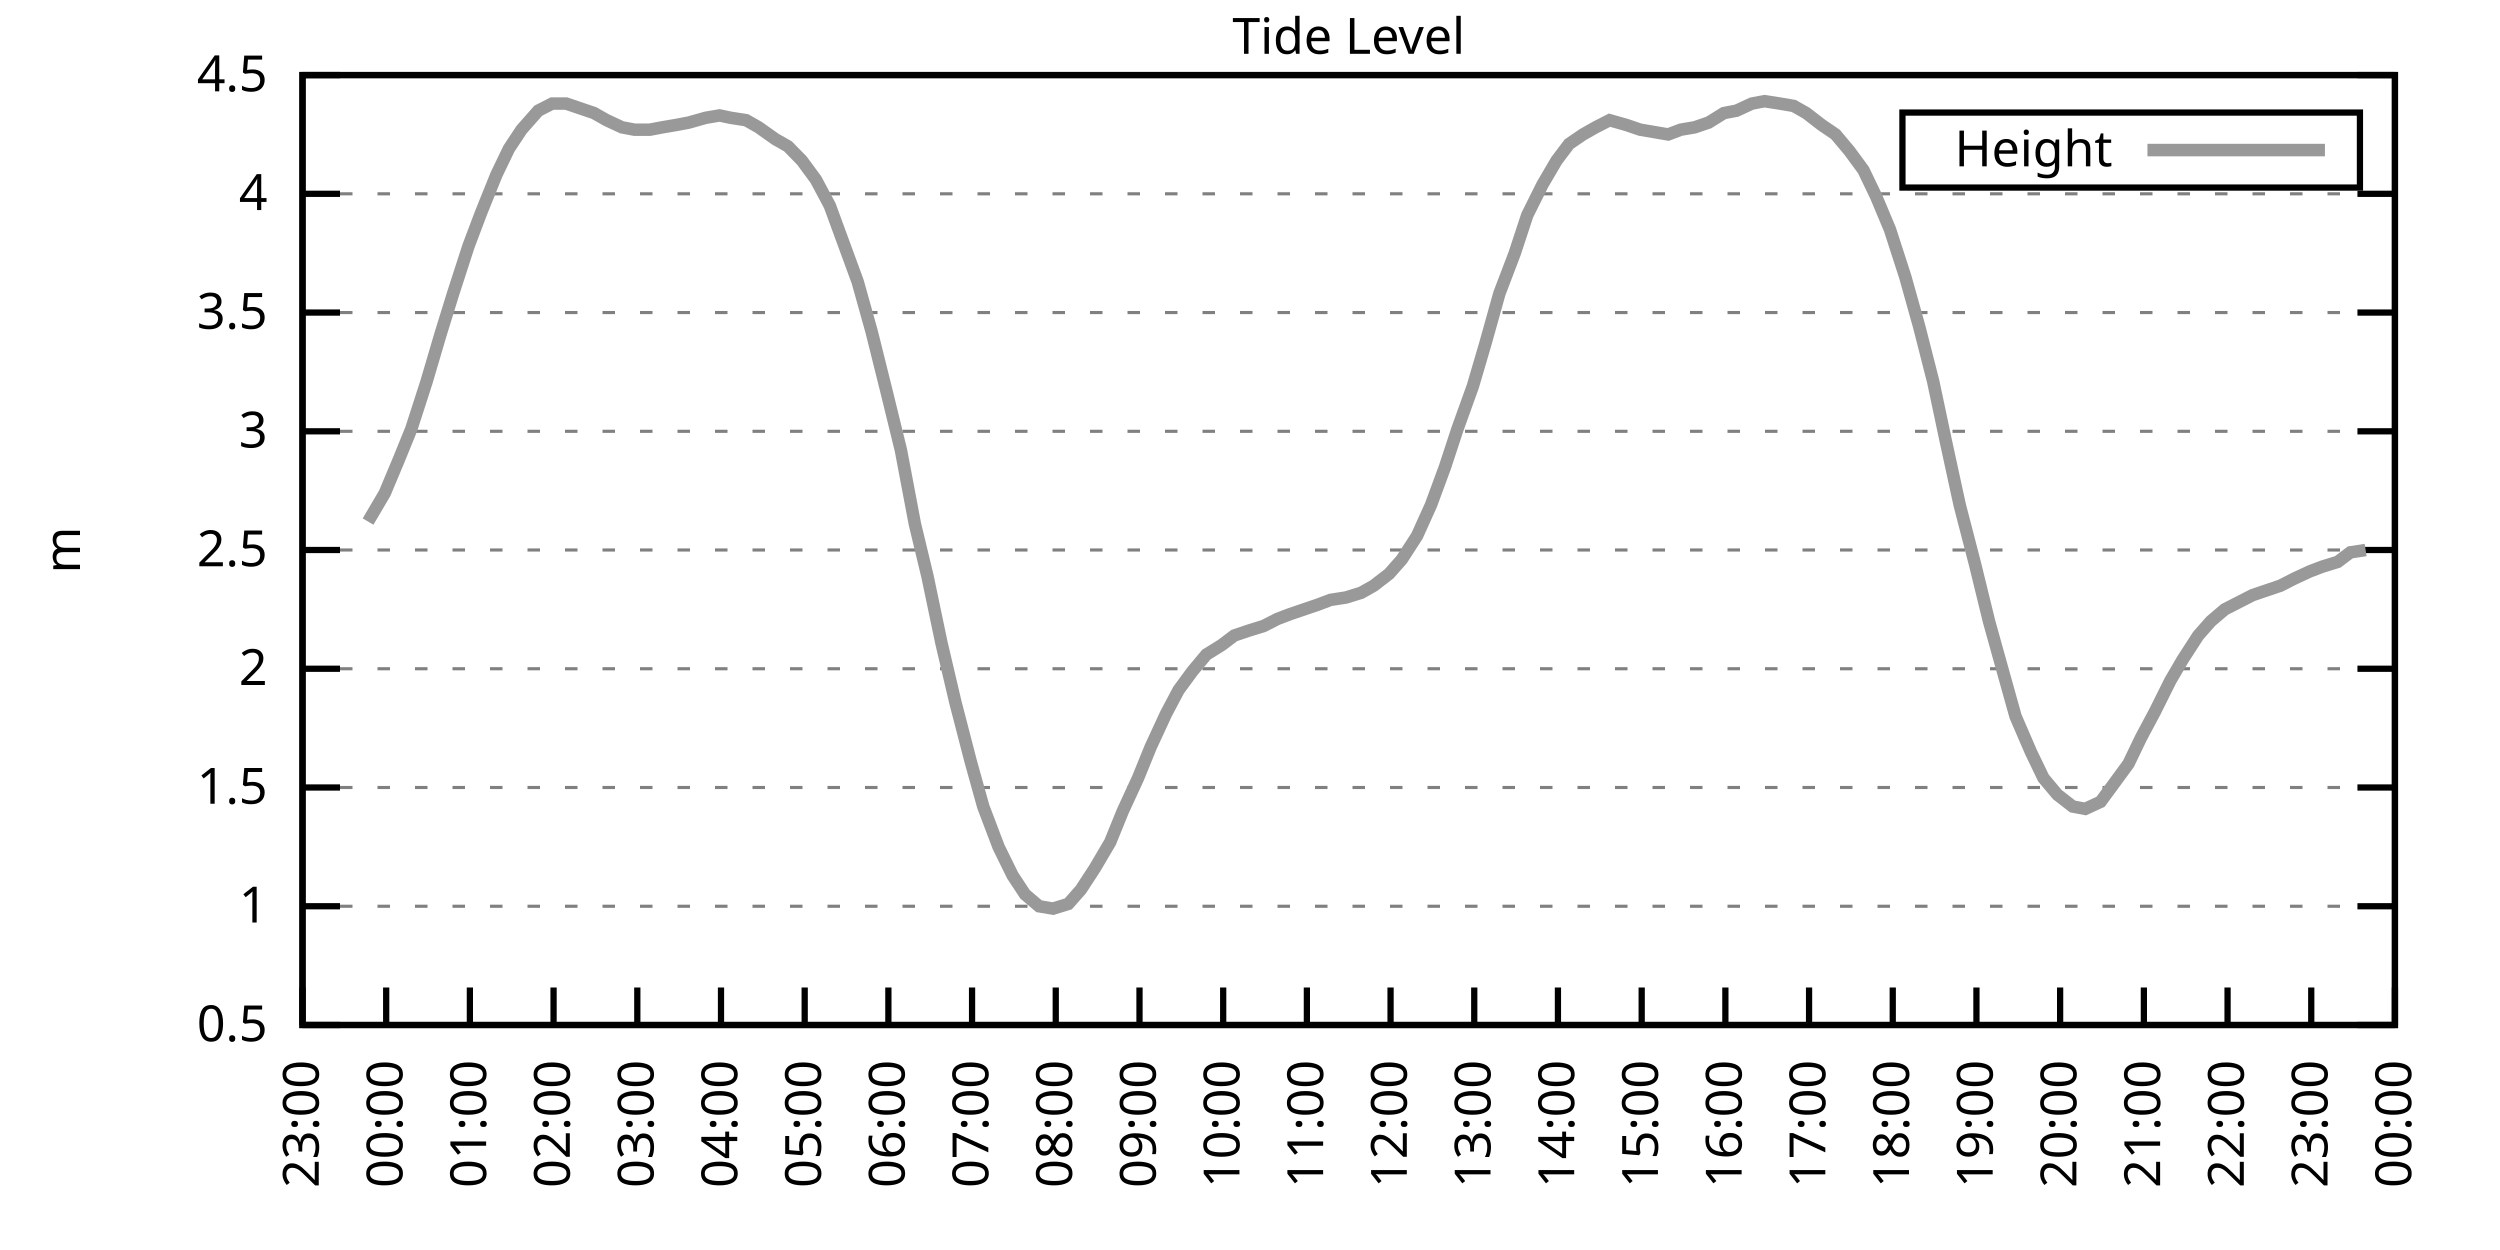
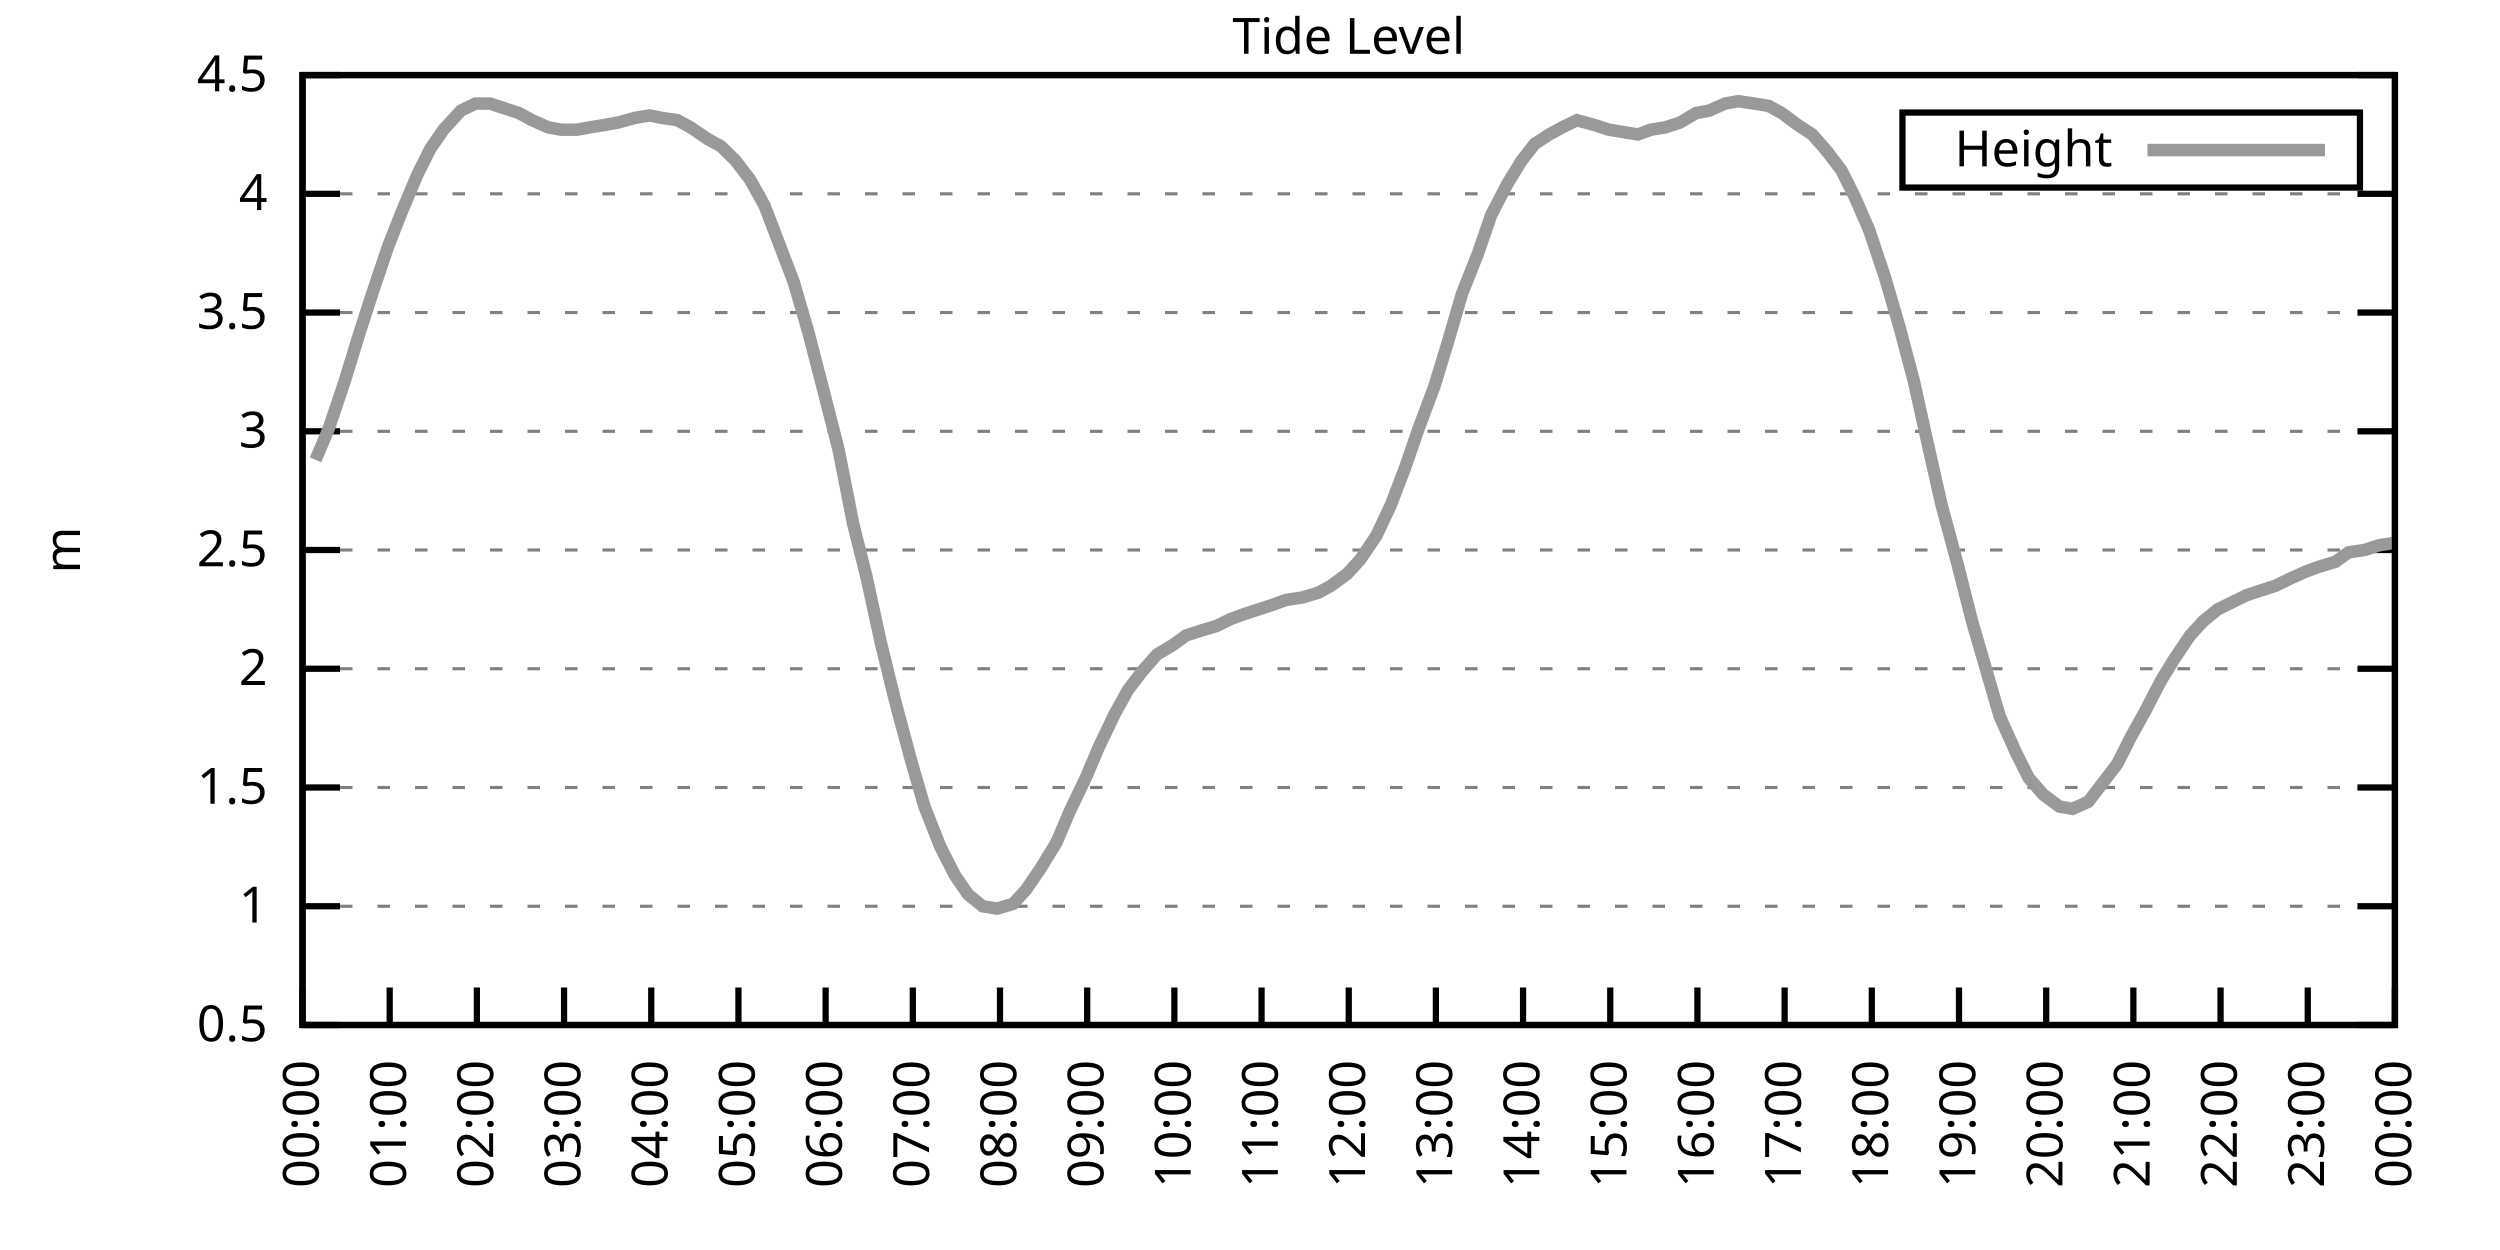
<svg xmlns="http://www.w3.org/2000/svg" xmlns:xlink="http://www.w3.org/1999/xlink" width="400" height="200" viewBox="0 0 400 200">
  <g id="gnuplot_canvas">
    <rect x="0" y="0" width="400" height="200" fill="none" />
    <defs>
      <circle id="gpDot" r="0.5" stroke-width="0.5" stroke="currentColor" />
      <path id="gpPt0" stroke-width="0.333" stroke="currentColor" d="M-1,0 h2 M0,-1 v2" />
      <path id="gpPt1" stroke-width="0.333" stroke="currentColor" d="M-1,-1 L1,1 M1,-1 L-1,1" />
      <path id="gpPt2" stroke-width="0.333" stroke="currentColor" d="M-1,0 L1,0 M0,-1 L0,1 M-1,-1 L1,1 M-1,1 L1,-1" />
      <rect id="gpPt3" stroke-width="0.333" stroke="currentColor" x="-1" y="-1" width="2" height="2" />
      <rect id="gpPt4" stroke-width="0.333" stroke="currentColor" fill="currentColor" x="-1" y="-1" width="2" height="2" />
      <circle id="gpPt5" stroke-width="0.333" stroke="currentColor" cx="0" cy="0" r="1" />
      <use xlink:href="#gpPt5" id="gpPt6" fill="currentColor" stroke="none" />
      <path id="gpPt7" stroke-width="0.333" stroke="currentColor" d="M0,-1.33 L-1.33,0.67 L1.33,0.67 z" />
      <use xlink:href="#gpPt7" id="gpPt8" fill="currentColor" stroke="none" />
      <use xlink:href="#gpPt7" id="gpPt9" stroke="currentColor" transform="rotate(180)" />
      <use xlink:href="#gpPt9" id="gpPt10" fill="currentColor" stroke="none" />
      <use xlink:href="#gpPt3" id="gpPt11" stroke="currentColor" transform="rotate(45)" />
      <use xlink:href="#gpPt11" id="gpPt12" fill="currentColor" stroke="none" />
      <path id="gpPt13" stroke-width="0.333" stroke="currentColor" d="M0,1.330 L1.265,0.411 L0.782,-1.067 L-0.782,-1.076 L-1.265,0.411 z" />
      <use xlink:href="#gpPt13" id="gpPt14" fill="currentColor" stroke="none" />
      <filter id="textbox" filterUnits="objectBoundingBox" x="0" y="0" height="1" width="1">
        <feFlood flood-color="white" flood-opacity="1" result="bgnd" />
        <feComposite in="SourceGraphic" in2="bgnd" operator="atop" />
      </filter>
      <filter id="greybox" filterUnits="objectBoundingBox" x="0" y="0" height="1" width="1">
        <feFlood flood-color="lightgrey" flood-opacity="1" result="grey" />
        <feComposite in="SourceGraphic" in2="grey" operator="atop" />
      </filter>
    </defs>
    <g fill="none" color="white" stroke="currentColor" stroke-width="1.00" stroke-linecap="butt" stroke-linejoin="miter">
</g>
    <g fill="none" color="black" stroke="currentColor" stroke-width="1.00" stroke-linecap="butt" stroke-linejoin="miter">
      <g stroke="none" shape-rendering="crispEdges">
        <polygon fill="rgb(255, 255, 255)" points="48.40,164.00 383.18,164.00 383.18,12.02 48.40,12.02 " />
      </g>
    </g>
    <g fill="none" color="black" stroke="currentColor" stroke-width="1.00" stroke-linecap="butt" stroke-linejoin="miter">
</g>
    <g fill="none" color="black" stroke="black" stroke-width="0.50" stroke-linecap="butt" stroke-linejoin="miter">
</g>
    <g fill="none" color="gray" stroke="currentColor" stroke-width="0.50" stroke-linecap="butt" stroke-linejoin="miter">
      <path stroke="gray" stroke-dasharray="2,4" class="gridline" d="M48.40,164.00 L383.19,164.00  " />
    </g>
    <g fill="none" color="gray" stroke="gray" stroke-width="1.00" stroke-linecap="butt" stroke-linejoin="miter">
</g>
    <g fill="none" color="black" stroke="currentColor" stroke-width="1.00" stroke-linecap="butt" stroke-linejoin="miter">
      <path stroke="black" d="M48.40,164.00 L54.40,164.00 M383.19,164.00 L377.19,164.00  " />
      <g transform="translate(42.80,166.60)" stroke="none" fill="black" font-family="Sans" font-size="8.00" text-anchor="end">
        <text>
          <tspan font-family="Sans"> 0.5</tspan>
        </text>
      </g>
    </g>
    <g fill="none" color="black" stroke="currentColor" stroke-width="1.00" stroke-linecap="butt" stroke-linejoin="miter">
</g>
    <g fill="none" color="black" stroke="black" stroke-width="0.50" stroke-linecap="butt" stroke-linejoin="miter">
</g>
    <g fill="none" color="gray" stroke="currentColor" stroke-width="0.50" stroke-linecap="butt" stroke-linejoin="miter">
      <path stroke="gray" stroke-dasharray="2,4" class="gridline" d="M48.40,145.00 L383.19,145.00  " />
    </g>
    <g fill="none" color="gray" stroke="gray" stroke-width="1.00" stroke-linecap="butt" stroke-linejoin="miter">
</g>
    <g fill="none" color="black" stroke="currentColor" stroke-width="1.00" stroke-linecap="butt" stroke-linejoin="miter">
      <path stroke="black" d="M48.40,145.00 L54.40,145.00 M383.19,145.00 L377.19,145.00  " />
      <g transform="translate(42.80,147.60)" stroke="none" fill="black" font-family="Sans" font-size="8.00" text-anchor="end">
        <text>
          <tspan font-family="Sans"> 1</tspan>
        </text>
      </g>
    </g>
    <g fill="none" color="black" stroke="currentColor" stroke-width="1.00" stroke-linecap="butt" stroke-linejoin="miter">
</g>
    <g fill="none" color="black" stroke="black" stroke-width="0.50" stroke-linecap="butt" stroke-linejoin="miter">
</g>
    <g fill="none" color="gray" stroke="currentColor" stroke-width="0.50" stroke-linecap="butt" stroke-linejoin="miter">
      <path stroke="gray" stroke-dasharray="2,4" class="gridline" d="M48.40,126.00 L383.19,126.00  " />
    </g>
    <g fill="none" color="gray" stroke="gray" stroke-width="1.00" stroke-linecap="butt" stroke-linejoin="miter">
</g>
    <g fill="none" color="black" stroke="currentColor" stroke-width="1.00" stroke-linecap="butt" stroke-linejoin="miter">
      <path stroke="black" d="M48.40,126.00 L54.40,126.00 M383.19,126.00 L377.19,126.00  " />
      <g transform="translate(42.80,128.60)" stroke="none" fill="black" font-family="Sans" font-size="8.00" text-anchor="end">
        <text>
          <tspan font-family="Sans"> 1.5</tspan>
        </text>
      </g>
    </g>
    <g fill="none" color="black" stroke="currentColor" stroke-width="1.00" stroke-linecap="butt" stroke-linejoin="miter">
</g>
    <g fill="none" color="black" stroke="black" stroke-width="0.50" stroke-linecap="butt" stroke-linejoin="miter">
</g>
    <g fill="none" color="gray" stroke="currentColor" stroke-width="0.50" stroke-linecap="butt" stroke-linejoin="miter">
      <path stroke="gray" stroke-dasharray="2,4" class="gridline" d="M48.40,107.00 L383.19,107.00  " />
    </g>
    <g fill="none" color="gray" stroke="gray" stroke-width="1.00" stroke-linecap="butt" stroke-linejoin="miter">
</g>
    <g fill="none" color="black" stroke="currentColor" stroke-width="1.00" stroke-linecap="butt" stroke-linejoin="miter">
      <path stroke="black" d="M48.40,107.00 L54.40,107.00 M383.19,107.00 L377.19,107.00  " />
      <g transform="translate(42.80,109.60)" stroke="none" fill="black" font-family="Sans" font-size="8.00" text-anchor="end">
        <text>
          <tspan font-family="Sans"> 2</tspan>
        </text>
      </g>
    </g>
    <g fill="none" color="black" stroke="currentColor" stroke-width="1.00" stroke-linecap="butt" stroke-linejoin="miter">
</g>
    <g fill="none" color="black" stroke="black" stroke-width="0.50" stroke-linecap="butt" stroke-linejoin="miter">
</g>
    <g fill="none" color="gray" stroke="currentColor" stroke-width="0.50" stroke-linecap="butt" stroke-linejoin="miter">
      <path stroke="gray" stroke-dasharray="2,4" class="gridline" d="M48.40,88.00 L383.19,88.00  " />
    </g>
    <g fill="none" color="gray" stroke="gray" stroke-width="1.00" stroke-linecap="butt" stroke-linejoin="miter">
</g>
    <g fill="none" color="black" stroke="currentColor" stroke-width="1.00" stroke-linecap="butt" stroke-linejoin="miter">
      <path stroke="black" d="M48.40,88.00 L54.40,88.00 M383.19,88.00 L377.19,88.00  " />
      <g transform="translate(42.80,90.60)" stroke="none" fill="black" font-family="Sans" font-size="8.00" text-anchor="end">
        <text>
          <tspan font-family="Sans"> 2.5</tspan>
        </text>
      </g>
    </g>
    <g fill="none" color="black" stroke="currentColor" stroke-width="1.00" stroke-linecap="butt" stroke-linejoin="miter">
</g>
    <g fill="none" color="black" stroke="black" stroke-width="0.50" stroke-linecap="butt" stroke-linejoin="miter">
</g>
    <g fill="none" color="gray" stroke="currentColor" stroke-width="0.50" stroke-linecap="butt" stroke-linejoin="miter">
      <path stroke="gray" stroke-dasharray="2,4" class="gridline" d="M48.40,69.01 L383.19,69.01  " />
    </g>
    <g fill="none" color="gray" stroke="gray" stroke-width="1.00" stroke-linecap="butt" stroke-linejoin="miter">
</g>
    <g fill="none" color="black" stroke="currentColor" stroke-width="1.00" stroke-linecap="butt" stroke-linejoin="miter">
      <path stroke="black" d="M48.40,69.01 L54.40,69.01 M383.19,69.01 L377.19,69.01  " />
      <g transform="translate(42.80,71.61)" stroke="none" fill="black" font-family="Sans" font-size="8.00" text-anchor="end">
        <text>
          <tspan font-family="Sans"> 3</tspan>
        </text>
      </g>
    </g>
    <g fill="none" color="black" stroke="currentColor" stroke-width="1.00" stroke-linecap="butt" stroke-linejoin="miter">
</g>
    <g fill="none" color="black" stroke="black" stroke-width="0.50" stroke-linecap="butt" stroke-linejoin="miter">
</g>
    <g fill="none" color="gray" stroke="currentColor" stroke-width="0.50" stroke-linecap="butt" stroke-linejoin="miter">
      <path stroke="gray" stroke-dasharray="2,4" class="gridline" d="M48.40,50.01 L383.19,50.01  " />
    </g>
    <g fill="none" color="gray" stroke="gray" stroke-width="1.00" stroke-linecap="butt" stroke-linejoin="miter">
</g>
    <g fill="none" color="black" stroke="currentColor" stroke-width="1.00" stroke-linecap="butt" stroke-linejoin="miter">
      <path stroke="black" d="M48.40,50.01 L54.40,50.01 M383.19,50.01 L377.19,50.01  " />
      <g transform="translate(42.80,52.61)" stroke="none" fill="black" font-family="Sans" font-size="8.00" text-anchor="end">
        <text>
          <tspan font-family="Sans"> 3.5</tspan>
        </text>
      </g>
    </g>
    <g fill="none" color="black" stroke="currentColor" stroke-width="1.00" stroke-linecap="butt" stroke-linejoin="miter">
</g>
    <g fill="none" color="black" stroke="black" stroke-width="0.50" stroke-linecap="butt" stroke-linejoin="miter">
</g>
    <g fill="none" color="gray" stroke="currentColor" stroke-width="0.50" stroke-linecap="butt" stroke-linejoin="miter">
      <path stroke="gray" stroke-dasharray="2,4" class="gridline" d="M48.40,31.01 L383.19,31.01  " />
    </g>
    <g fill="none" color="gray" stroke="gray" stroke-width="1.00" stroke-linecap="butt" stroke-linejoin="miter">
</g>
    <g fill="none" color="black" stroke="currentColor" stroke-width="1.00" stroke-linecap="butt" stroke-linejoin="miter">
      <path stroke="black" d="M48.40,31.01 L54.40,31.01 M383.19,31.01 L377.19,31.01  " />
      <g transform="translate(42.80,33.61)" stroke="none" fill="black" font-family="Sans" font-size="8.00" text-anchor="end">
        <text>
          <tspan font-family="Sans"> 4</tspan>
        </text>
      </g>
    </g>
    <g fill="none" color="black" stroke="currentColor" stroke-width="1.00" stroke-linecap="butt" stroke-linejoin="miter">
</g>
    <g fill="none" color="black" stroke="black" stroke-width="0.50" stroke-linecap="butt" stroke-linejoin="miter">
</g>
    <g fill="none" color="gray" stroke="currentColor" stroke-width="0.50" stroke-linecap="butt" stroke-linejoin="miter">
      <path stroke="gray" stroke-dasharray="2,4" class="gridline" d="M48.40,12.01 L383.19,12.01  " />
    </g>
    <g fill="none" color="gray" stroke="gray" stroke-width="1.00" stroke-linecap="butt" stroke-linejoin="miter">
</g>
    <g fill="none" color="black" stroke="currentColor" stroke-width="1.00" stroke-linecap="butt" stroke-linejoin="miter">
      <path stroke="black" d="M48.40,12.01 L54.40,12.01 M383.19,12.01 L377.19,12.01  " />
      <g transform="translate(42.80,14.61)" stroke="none" fill="black" font-family="Sans" font-size="8.00" text-anchor="end">
        <text>
          <tspan font-family="Sans"> 4.5</tspan>
        </text>
      </g>
    </g>
    <g fill="none" color="black" stroke="currentColor" stroke-width="1.00" stroke-linecap="butt" stroke-linejoin="miter">
      <path stroke="black" d="M48.40,164.00 L48.40,158.00  " />
      <g transform="translate(51.00,169.60) rotate(270.00)" stroke="none" fill="black" font-family="Sans" font-size="8.00" text-anchor="end">
        <text>
-           <tspan font-family="Sans">23:00</tspan>
-         </text>
-       </g>
-     </g>
-     <g fill="none" color="black" stroke="currentColor" stroke-width="1.00" stroke-linecap="butt" stroke-linejoin="miter">
-       <path stroke="black" d="M61.79,164.00 L61.79,158.00  " />
-       <g transform="translate(64.39,169.60) rotate(270.00)" stroke="none" fill="black" font-family="Sans" font-size="8.00" text-anchor="end">
-         <text>
          <tspan font-family="Sans">00:00</tspan>
        </text>
      </g>
    </g>
    <g fill="none" color="black" stroke="currentColor" stroke-width="1.00" stroke-linecap="butt" stroke-linejoin="miter">
-       <path stroke="black" d="M75.18,164.00 L75.18,158.00  " />
-       <g transform="translate(77.78,169.60) rotate(270.00)" stroke="none" fill="black" font-family="Sans" font-size="8.00" text-anchor="end">
+       <path stroke="black" d="M62.35,164.00 L62.35,158.00  " />
+       <g transform="translate(64.95,169.60) rotate(270.00)" stroke="none" fill="black" font-family="Sans" font-size="8.00" text-anchor="end">
        <text>
          <tspan font-family="Sans">01:00</tspan>
        </text>
      </g>
    </g>
    <g fill="none" color="black" stroke="currentColor" stroke-width="1.00" stroke-linecap="butt" stroke-linejoin="miter">
-       <path stroke="black" d="M88.57,164.00 L88.57,158.00  " />
-       <g transform="translate(91.17,169.60) rotate(270.00)" stroke="none" fill="black" font-family="Sans" font-size="8.00" text-anchor="end">
+       <path stroke="black" d="M76.30,164.00 L76.30,158.00  " />
+       <g transform="translate(78.90,169.60) rotate(270.00)" stroke="none" fill="black" font-family="Sans" font-size="8.00" text-anchor="end">
        <text>
          <tspan font-family="Sans">02:00</tspan>
        </text>
      </g>
    </g>
    <g fill="none" color="black" stroke="currentColor" stroke-width="1.00" stroke-linecap="butt" stroke-linejoin="miter">
-       <path stroke="black" d="M101.97,164.00 L101.97,158.00  " />
-       <g transform="translate(104.57,169.60) rotate(270.00)" stroke="none" fill="black" font-family="Sans" font-size="8.00" text-anchor="end">
+       <path stroke="black" d="M90.25,164.00 L90.25,158.00  " />
+       <g transform="translate(92.85,169.60) rotate(270.00)" stroke="none" fill="black" font-family="Sans" font-size="8.00" text-anchor="end">
        <text>
          <tspan font-family="Sans">03:00</tspan>
        </text>
      </g>
    </g>
    <g fill="none" color="black" stroke="currentColor" stroke-width="1.00" stroke-linecap="butt" stroke-linejoin="miter">
-       <path stroke="black" d="M115.36,164.00 L115.36,158.00  " />
-       <g transform="translate(117.96,169.60) rotate(270.00)" stroke="none" fill="black" font-family="Sans" font-size="8.00" text-anchor="end">
+       <path stroke="black" d="M104.20,164.00 L104.20,158.00  " />
+       <g transform="translate(106.80,169.60) rotate(270.00)" stroke="none" fill="black" font-family="Sans" font-size="8.00" text-anchor="end">
        <text>
          <tspan font-family="Sans">04:00</tspan>
        </text>
      </g>
    </g>
    <g fill="none" color="black" stroke="currentColor" stroke-width="1.00" stroke-linecap="butt" stroke-linejoin="miter">
-       <path stroke="black" d="M128.75,164.00 L128.75,158.00  " />
-       <g transform="translate(131.35,169.60) rotate(270.00)" stroke="none" fill="black" font-family="Sans" font-size="8.00" text-anchor="end">
+       <path stroke="black" d="M118.15,164.00 L118.15,158.00  " />
+       <g transform="translate(120.75,169.60) rotate(270.00)" stroke="none" fill="black" font-family="Sans" font-size="8.00" text-anchor="end">
        <text>
          <tspan font-family="Sans">05:00</tspan>
        </text>
      </g>
    </g>
    <g fill="none" color="black" stroke="currentColor" stroke-width="1.00" stroke-linecap="butt" stroke-linejoin="miter">
-       <path stroke="black" d="M142.14,164.00 L142.14,158.00  " />
-       <g transform="translate(144.74,169.60) rotate(270.00)" stroke="none" fill="black" font-family="Sans" font-size="8.00" text-anchor="end">
+       <path stroke="black" d="M132.10,164.00 L132.10,158.00  " />
+       <g transform="translate(134.70,169.60) rotate(270.00)" stroke="none" fill="black" font-family="Sans" font-size="8.00" text-anchor="end">
        <text>
          <tspan font-family="Sans">06:00</tspan>
        </text>
      </g>
    </g>
    <g fill="none" color="black" stroke="currentColor" stroke-width="1.00" stroke-linecap="butt" stroke-linejoin="miter">
-       <path stroke="black" d="M155.53,164.00 L155.53,158.00  " />
-       <g transform="translate(158.13,169.60) rotate(270.00)" stroke="none" fill="black" font-family="Sans" font-size="8.00" text-anchor="end">
+       <path stroke="black" d="M146.05,164.00 L146.05,158.00  " />
+       <g transform="translate(148.65,169.60) rotate(270.00)" stroke="none" fill="black" font-family="Sans" font-size="8.00" text-anchor="end">
        <text>
          <tspan font-family="Sans">07:00</tspan>
        </text>
      </g>
    </g>
    <g fill="none" color="black" stroke="currentColor" stroke-width="1.00" stroke-linecap="butt" stroke-linejoin="miter">
-       <path stroke="black" d="M168.92,164.00 L168.92,158.00  " />
-       <g transform="translate(171.52,169.60) rotate(270.00)" stroke="none" fill="black" font-family="Sans" font-size="8.00" text-anchor="end">
+       <path stroke="black" d="M160.00,164.00 L160.00,158.00  " />
+       <g transform="translate(162.60,169.60) rotate(270.00)" stroke="none" fill="black" font-family="Sans" font-size="8.00" text-anchor="end">
        <text>
          <tspan font-family="Sans">08:00</tspan>
        </text>
      </g>
    </g>
    <g fill="none" color="black" stroke="currentColor" stroke-width="1.00" stroke-linecap="butt" stroke-linejoin="miter">
-       <path stroke="black" d="M182.32,164.00 L182.32,158.00  " />
-       <g transform="translate(184.92,169.60) rotate(270.00)" stroke="none" fill="black" font-family="Sans" font-size="8.00" text-anchor="end">
+       <path stroke="black" d="M173.95,164.00 L173.95,158.00  " />
+       <g transform="translate(176.55,169.60) rotate(270.00)" stroke="none" fill="black" font-family="Sans" font-size="8.00" text-anchor="end">
        <text>
          <tspan font-family="Sans">09:00</tspan>
        </text>
      </g>
    </g>
    <g fill="none" color="black" stroke="currentColor" stroke-width="1.00" stroke-linecap="butt" stroke-linejoin="miter">
-       <path stroke="black" d="M195.71,164.00 L195.71,158.00  " />
-       <g transform="translate(198.31,169.60) rotate(270.00)" stroke="none" fill="black" font-family="Sans" font-size="8.00" text-anchor="end">
+       <path stroke="black" d="M187.90,164.00 L187.90,158.00  " />
+       <g transform="translate(190.50,169.60) rotate(270.00)" stroke="none" fill="black" font-family="Sans" font-size="8.00" text-anchor="end">
        <text>
          <tspan font-family="Sans">10:00</tspan>
        </text>
      </g>
    </g>
    <g fill="none" color="black" stroke="currentColor" stroke-width="1.00" stroke-linecap="butt" stroke-linejoin="miter">
-       <path stroke="black" d="M209.10,164.00 L209.10,158.00  " />
-       <g transform="translate(211.70,169.60) rotate(270.00)" stroke="none" fill="black" font-family="Sans" font-size="8.00" text-anchor="end">
+       <path stroke="black" d="M201.85,164.00 L201.85,158.00  " />
+       <g transform="translate(204.45,169.60) rotate(270.00)" stroke="none" fill="black" font-family="Sans" font-size="8.00" text-anchor="end">
        <text>
          <tspan font-family="Sans">11:00</tspan>
        </text>
      </g>
    </g>
    <g fill="none" color="black" stroke="currentColor" stroke-width="1.00" stroke-linecap="butt" stroke-linejoin="miter">
-       <path stroke="black" d="M222.49,164.00 L222.49,158.00  " />
-       <g transform="translate(225.09,169.60) rotate(270.00)" stroke="none" fill="black" font-family="Sans" font-size="8.00" text-anchor="end">
+       <path stroke="black" d="M215.80,164.00 L215.80,158.00  " />
+       <g transform="translate(218.40,169.60) rotate(270.00)" stroke="none" fill="black" font-family="Sans" font-size="8.00" text-anchor="end">
        <text>
          <tspan font-family="Sans">12:00</tspan>
        </text>
      </g>
    </g>
    <g fill="none" color="black" stroke="currentColor" stroke-width="1.00" stroke-linecap="butt" stroke-linejoin="miter">
-       <path stroke="black" d="M235.88,164.00 L235.88,158.00  " />
-       <g transform="translate(238.48,169.60) rotate(270.00)" stroke="none" fill="black" font-family="Sans" font-size="8.00" text-anchor="end">
+       <path stroke="black" d="M229.74,164.00 L229.74,158.00  " />
+       <g transform="translate(232.34,169.60) rotate(270.00)" stroke="none" fill="black" font-family="Sans" font-size="8.00" text-anchor="end">
        <text>
          <tspan font-family="Sans">13:00</tspan>
        </text>
      </g>
    </g>
    <g fill="none" color="black" stroke="currentColor" stroke-width="1.00" stroke-linecap="butt" stroke-linejoin="miter">
-       <path stroke="black" d="M249.27,164.00 L249.27,158.00  " />
-       <g transform="translate(251.87,169.60) rotate(270.00)" stroke="none" fill="black" font-family="Sans" font-size="8.00" text-anchor="end">
+       <path stroke="black" d="M243.69,164.00 L243.69,158.00  " />
+       <g transform="translate(246.29,169.60) rotate(270.00)" stroke="none" fill="black" font-family="Sans" font-size="8.00" text-anchor="end">
        <text>
          <tspan font-family="Sans">14:00</tspan>
        </text>
      </g>
    </g>
    <g fill="none" color="black" stroke="currentColor" stroke-width="1.00" stroke-linecap="butt" stroke-linejoin="miter">
-       <path stroke="black" d="M262.67,164.00 L262.67,158.00  " />
-       <g transform="translate(265.27,169.60) rotate(270.00)" stroke="none" fill="black" font-family="Sans" font-size="8.00" text-anchor="end">
+       <path stroke="black" d="M257.64,164.00 L257.64,158.00  " />
+       <g transform="translate(260.24,169.60) rotate(270.00)" stroke="none" fill="black" font-family="Sans" font-size="8.00" text-anchor="end">
        <text>
          <tspan font-family="Sans">15:00</tspan>
        </text>
      </g>
    </g>
    <g fill="none" color="black" stroke="currentColor" stroke-width="1.00" stroke-linecap="butt" stroke-linejoin="miter">
-       <path stroke="black" d="M276.06,164.00 L276.06,158.00  " />
-       <g transform="translate(278.66,169.60) rotate(270.00)" stroke="none" fill="black" font-family="Sans" font-size="8.00" text-anchor="end">
+       <path stroke="black" d="M271.59,164.00 L271.59,158.00  " />
+       <g transform="translate(274.19,169.60) rotate(270.00)" stroke="none" fill="black" font-family="Sans" font-size="8.00" text-anchor="end">
        <text>
          <tspan font-family="Sans">16:00</tspan>
        </text>
      </g>
    </g>
    <g fill="none" color="black" stroke="currentColor" stroke-width="1.00" stroke-linecap="butt" stroke-linejoin="miter">
-       <path stroke="black" d="M289.45,164.00 L289.45,158.00  " />
-       <g transform="translate(292.05,169.60) rotate(270.00)" stroke="none" fill="black" font-family="Sans" font-size="8.00" text-anchor="end">
+       <path stroke="black" d="M285.54,164.00 L285.54,158.00  " />
+       <g transform="translate(288.14,169.60) rotate(270.00)" stroke="none" fill="black" font-family="Sans" font-size="8.00" text-anchor="end">
        <text>
          <tspan font-family="Sans">17:00</tspan>
        </text>
      </g>
    </g>
    <g fill="none" color="black" stroke="currentColor" stroke-width="1.00" stroke-linecap="butt" stroke-linejoin="miter">
-       <path stroke="black" d="M302.84,164.00 L302.84,158.00  " />
-       <g transform="translate(305.44,169.60) rotate(270.00)" stroke="none" fill="black" font-family="Sans" font-size="8.00" text-anchor="end">
+       <path stroke="black" d="M299.49,164.00 L299.49,158.00  " />
+       <g transform="translate(302.09,169.60) rotate(270.00)" stroke="none" fill="black" font-family="Sans" font-size="8.00" text-anchor="end">
        <text>
          <tspan font-family="Sans">18:00</tspan>
        </text>
      </g>
    </g>
    <g fill="none" color="black" stroke="currentColor" stroke-width="1.00" stroke-linecap="butt" stroke-linejoin="miter">
-       <path stroke="black" d="M316.23,164.00 L316.23,158.00  " />
-       <g transform="translate(318.83,169.60) rotate(270.00)" stroke="none" fill="black" font-family="Sans" font-size="8.00" text-anchor="end">
+       <path stroke="black" d="M313.44,164.00 L313.44,158.00  " />
+       <g transform="translate(316.04,169.60) rotate(270.00)" stroke="none" fill="black" font-family="Sans" font-size="8.00" text-anchor="end">
        <text>
          <tspan font-family="Sans">19:00</tspan>
        </text>
      </g>
    </g>
    <g fill="none" color="black" stroke="currentColor" stroke-width="1.00" stroke-linecap="butt" stroke-linejoin="miter">
-       <path stroke="black" d="M329.62,164.00 L329.62,158.00  " />
-       <g transform="translate(332.22,169.60) rotate(270.00)" stroke="none" fill="black" font-family="Sans" font-size="8.00" text-anchor="end">
+       <path stroke="black" d="M327.39,164.00 L327.39,158.00  " />
+       <g transform="translate(329.99,169.60) rotate(270.00)" stroke="none" fill="black" font-family="Sans" font-size="8.00" text-anchor="end">
        <text>
          <tspan font-family="Sans">20:00</tspan>
        </text>
      </g>
    </g>
    <g fill="none" color="black" stroke="currentColor" stroke-width="1.00" stroke-linecap="butt" stroke-linejoin="miter">
-       <path stroke="black" d="M343.02,164.00 L343.02,158.00  " />
-       <g transform="translate(345.62,169.60) rotate(270.00)" stroke="none" fill="black" font-family="Sans" font-size="8.00" text-anchor="end">
+       <path stroke="black" d="M341.34,164.00 L341.34,158.00  " />
+       <g transform="translate(343.94,169.60) rotate(270.00)" stroke="none" fill="black" font-family="Sans" font-size="8.00" text-anchor="end">
        <text>
          <tspan font-family="Sans">21:00</tspan>
        </text>
      </g>
    </g>
    <g fill="none" color="black" stroke="currentColor" stroke-width="1.00" stroke-linecap="butt" stroke-linejoin="miter">
-       <path stroke="black" d="M356.41,164.00 L356.41,158.00  " />
-       <g transform="translate(359.01,169.60) rotate(270.00)" stroke="none" fill="black" font-family="Sans" font-size="8.00" text-anchor="end">
+       <path stroke="black" d="M355.29,164.00 L355.29,158.00  " />
+       <g transform="translate(357.89,169.60) rotate(270.00)" stroke="none" fill="black" font-family="Sans" font-size="8.00" text-anchor="end">
        <text>
          <tspan font-family="Sans">22:00</tspan>
        </text>
      </g>
    </g>
    <g fill="none" color="black" stroke="currentColor" stroke-width="1.00" stroke-linecap="butt" stroke-linejoin="miter">
-       <path stroke="black" d="M369.80,164.00 L369.80,158.00  " />
-       <g transform="translate(372.40,169.60) rotate(270.00)" stroke="none" fill="black" font-family="Sans" font-size="8.00" text-anchor="end">
+       <path stroke="black" d="M369.24,164.00 L369.24,158.00  " />
+       <g transform="translate(371.84,169.60) rotate(270.00)" stroke="none" fill="black" font-family="Sans" font-size="8.00" text-anchor="end">
        <text>
          <tspan font-family="Sans">23:00</tspan>
        </text>
      </g>
    </g>
    <g fill="none" color="black" stroke="currentColor" stroke-width="1.00" stroke-linecap="butt" stroke-linejoin="miter">
      <path stroke="black" d="M383.19,164.00 L383.19,158.00  " />
      <g transform="translate(385.79,169.60) rotate(270.00)" stroke="none" fill="black" font-family="Sans" font-size="8.00" text-anchor="end">
        <text>
          <tspan font-family="Sans">00:00</tspan>
        </text>
      </g>
    </g>
    <g fill="none" color="black" stroke="currentColor" stroke-width="1.00" stroke-linecap="butt" stroke-linejoin="miter">
</g>
    <g fill="none" color="black" stroke="currentColor" stroke-width="1.00" stroke-linecap="butt" stroke-linejoin="miter">
      <path stroke="black" d="M48.40,12.01 L48.40,164.00 L383.19,164.00 L383.19,12.01 L48.40,12.01 Z  " />
    </g>
    <g fill="none" color="black" stroke="currentColor" stroke-width="1.00" stroke-linecap="butt" stroke-linejoin="miter">
</g>
    <g fill="none" color="black" stroke="currentColor" stroke-width="1.00" stroke-linecap="butt" stroke-linejoin="miter">
      <path stroke="black" d="M304.39,30.01 L304.39,18.01 L377.59,18.01 L377.59,30.01 L304.39,30.01 Z  " />
    </g>
    <g id="Tide_level_plot_1">
      <g fill="none" color="white" stroke="black" stroke-width="2.00" stroke-linecap="butt" stroke-linejoin="miter">
</g>
      <g fill="none" color="black" stroke="currentColor" stroke-width="2.00" stroke-linecap="butt" stroke-linejoin="miter">
        <g transform="translate(337.99,26.61)" stroke="none" fill="black" font-family="Sans" font-size="8.00" text-anchor="end">
          <text>
            <tspan font-family="Sans">Height</tspan>
          </text>
        </g>
      </g>
      <g fill="none" color="black" stroke="currentColor" stroke-width="2.00" stroke-linecap="butt" stroke-linejoin="miter">
-         <path stroke="rgb(153, 153, 153)" d="M343.59,24.01 L371.99,24.01 M58.89,83.45 L61.57,78.89 L63.80,73.57 L65.81,68.63 L68.26,61.03 L70.50,53.43   L72.50,46.97 L74.96,39.37 L76.97,34.05 L79.42,27.97 L81.43,23.79 L83.44,20.75 L86.12,17.71 L88.35,16.57   L90.58,16.57 L92.82,17.33 L95.05,18.09 L97.06,19.23 L99.51,20.37 L101.52,20.75 L103.98,20.75 L105.98,20.37   L108.22,19.99 L110.22,19.61 L112.90,18.85 L115.13,18.47 L116.92,18.85 L119.38,19.23 L121.38,20.37 L124.06,22.27   L126.07,23.41 L128.30,25.69 L130.54,28.73 L132.77,32.91 L137.23,45.07 L139.46,53.05 L141.92,62.93 L144.15,72.05   L146.38,83.83 L148.39,92.18 L150.62,102.82 L152.85,112.32 L155.31,121.82 L157.32,129.04 L159.77,135.50 L162.01,140.06   L164.01,143.10 L166.25,145.00 L168.48,145.38 L170.93,144.62 L172.94,142.34 L175.17,138.92 L177.63,134.74 L179.64,129.80   L182.09,124.48 L184.10,119.54 L186.56,114.22 L188.57,110.42 L190.80,107.38 L193.03,104.72 L195.48,103.20 L197.49,101.68   L199.73,100.92 L202.18,100.16 L204.41,99.02 L206.42,98.26 L208.65,97.50 L210.88,96.74 L212.89,95.98 L215.35,95.60   L217.80,94.84 L219.81,93.70 L222.27,91.80 L224.28,89.52 L226.73,85.73 L228.96,80.79 L231.20,74.71 L233.20,68.63   L235.66,61.79 L237.67,54.95 L239.90,46.97 L242.36,40.51 L244.36,34.43 L246.82,29.49 L249.05,25.69 L251.06,23.03   L253.29,21.51 L255.30,20.37 L257.53,19.23 L260.21,19.99 L262.44,20.75 L264.67,21.13 L266.91,21.51 L268.92,20.75   L271.15,20.37 L273.38,19.61 L275.83,18.09 L277.84,17.71 L280.30,16.57 L282.31,16.19 L284.76,16.57 L286.99,16.95   L289.00,18.09 L291.46,19.99 L293.69,21.51 L295.92,24.17 L298.15,27.21 L300.16,31.39 L302.39,36.71 L304.85,44.31   L307.08,52.29 L309.31,61.03 L311.32,70.53 L313.55,80.79 L316.01,90.28 L318.24,99.40 L320.25,106.62 L322.48,114.60   L324.94,120.30 L326.95,124.48 L329.18,127.14 L331.63,129.04 L333.64,129.42 L336.10,128.28 L338.33,125.24 L340.56,122.20   L342.57,118.02 L344.80,113.84 L347.26,108.90 L349.26,105.48 L351.72,101.68 L353.73,99.40 L355.96,97.50 L358.19,96.36   L360.42,95.22 L362.66,94.46 L364.89,93.70 L367.12,92.56 L369.58,91.42 L371.58,90.66 L374.04,89.90 L376.05,88.38   L378.50,88.00  " />
+         <path stroke="rgb(153, 153, 153)" d="M343.59,24.01 L371.99,24.01 M50.49,73.57 L52.58,68.63 L55.14,61.03 L57.47,53.43 L59.56,46.97 L62.12,39.37   L64.21,34.05 L66.77,27.97 L68.86,23.79 L70.95,20.75 L73.74,17.71 L76.07,16.57 L78.39,16.57 L80.72,17.33   L83.04,18.09 L85.13,19.23 L87.69,20.37 L89.78,20.75 L92.34,20.75 L94.43,20.37 L96.76,19.99 L98.85,19.61   L101.64,18.85 L103.97,18.47 L105.83,18.85 L108.38,19.23 L110.48,20.37 L113.27,22.27 L115.36,23.41 L117.68,25.69   L120.01,28.73 L122.33,32.91 L126.98,45.07 L129.31,53.05 L131.87,62.93 L134.19,72.05 L136.51,83.83 L138.61,92.18   L140.93,102.82 L143.26,112.32 L145.81,121.82 L147.91,129.04 L150.46,135.50 L152.79,140.06 L154.88,143.10 L157.21,145.00   L159.53,145.38 L162.09,144.62 L164.18,142.34 L166.51,138.92 L169.06,134.74 L171.16,129.80 L173.71,124.48 L175.81,119.54   L178.36,114.22 L180.46,110.42 L182.78,107.38 L185.11,104.72 L187.66,103.20 L189.76,101.68 L192.08,100.92 L194.64,100.16   L196.96,99.02 L199.06,98.26 L201.38,97.50 L203.71,96.74 L205.80,95.98 L208.36,95.60 L210.91,94.84 L213.01,93.70   L215.56,91.80 L217.65,89.52 L220.21,85.73 L222.54,80.79 L224.86,74.71 L226.95,68.63 L229.51,61.79 L231.60,54.95   L233.93,46.97 L236.49,40.51 L238.58,34.43 L241.14,29.49 L243.46,25.69 L245.55,23.03 L247.88,21.51 L249.97,20.37   L252.30,19.23 L255.09,19.99 L257.41,20.75 L259.74,21.13 L262.06,21.51 L264.15,20.75 L266.48,20.37 L268.80,19.61   L271.36,18.09 L273.45,17.71 L276.01,16.57 L278.10,16.19 L280.66,16.57 L282.99,16.95 L285.08,18.09 L287.64,19.99   L289.96,21.51 L292.29,24.17 L294.61,27.21 L296.70,31.39 L299.03,36.71 L301.58,44.31 L303.91,52.29 L306.23,61.03   L308.33,70.53 L310.65,80.79 L313.21,90.28 L315.53,99.40 L317.63,106.62 L319.95,114.60 L322.51,120.30 L324.60,124.48   L326.93,127.14 L329.48,129.04 L331.58,129.42 L334.13,128.28 L336.46,125.24 L338.78,122.20 L340.88,118.02 L343.20,113.84   L345.76,108.90 L347.85,105.48 L350.41,101.68 L352.50,99.40 L354.83,97.50 L357.15,96.36 L359.48,95.22 L361.80,94.46   L364.13,93.70 L366.45,92.56 L369.01,91.42 L371.10,90.66 L373.66,89.90 L375.75,88.38 L378.31,88.00 L380.63,87.25   L382.96,86.87  " />
      </g>
    </g>
    <g fill="none" color="black" stroke="currentColor" stroke-width="2.00" stroke-linecap="butt" stroke-linejoin="miter">
</g>
    <g fill="none" color="black" stroke="black" stroke-width="1.00" stroke-linecap="butt" stroke-linejoin="miter">
</g>
    <g fill="none" color="black" stroke="currentColor" stroke-width="1.00" stroke-linecap="butt" stroke-linejoin="miter">
      <path stroke="black" d="M48.40,12.01 L48.40,164.00 L383.19,164.00 L383.19,12.01 L48.40,12.01 Z  " />
      <g transform="translate(12.80,88.01) rotate(270.00)" stroke="none" fill="black" font-family="Sans" font-size="8.00" text-anchor="middle">
        <text>
          <tspan font-family="Sans">m</tspan>
        </text>
      </g>
    </g>
    <g fill="none" color="black" stroke="currentColor" stroke-width="1.00" stroke-linecap="butt" stroke-linejoin="miter">
</g>
    <g fill="none" color="black" stroke="currentColor" stroke-width="1.00" stroke-linecap="butt" stroke-linejoin="miter">
      <g transform="translate(215.79,8.61)" stroke="none" fill="black" font-family="Sans" font-size="8.00" text-anchor="middle">
        <text>
          <tspan font-family="Sans">Tide Level</tspan>
        </text>
      </g>
    </g>
    <g fill="none" color="black" stroke="currentColor" stroke-width="1.00" stroke-linecap="butt" stroke-linejoin="miter">
</g>
  </g>
</svg>
